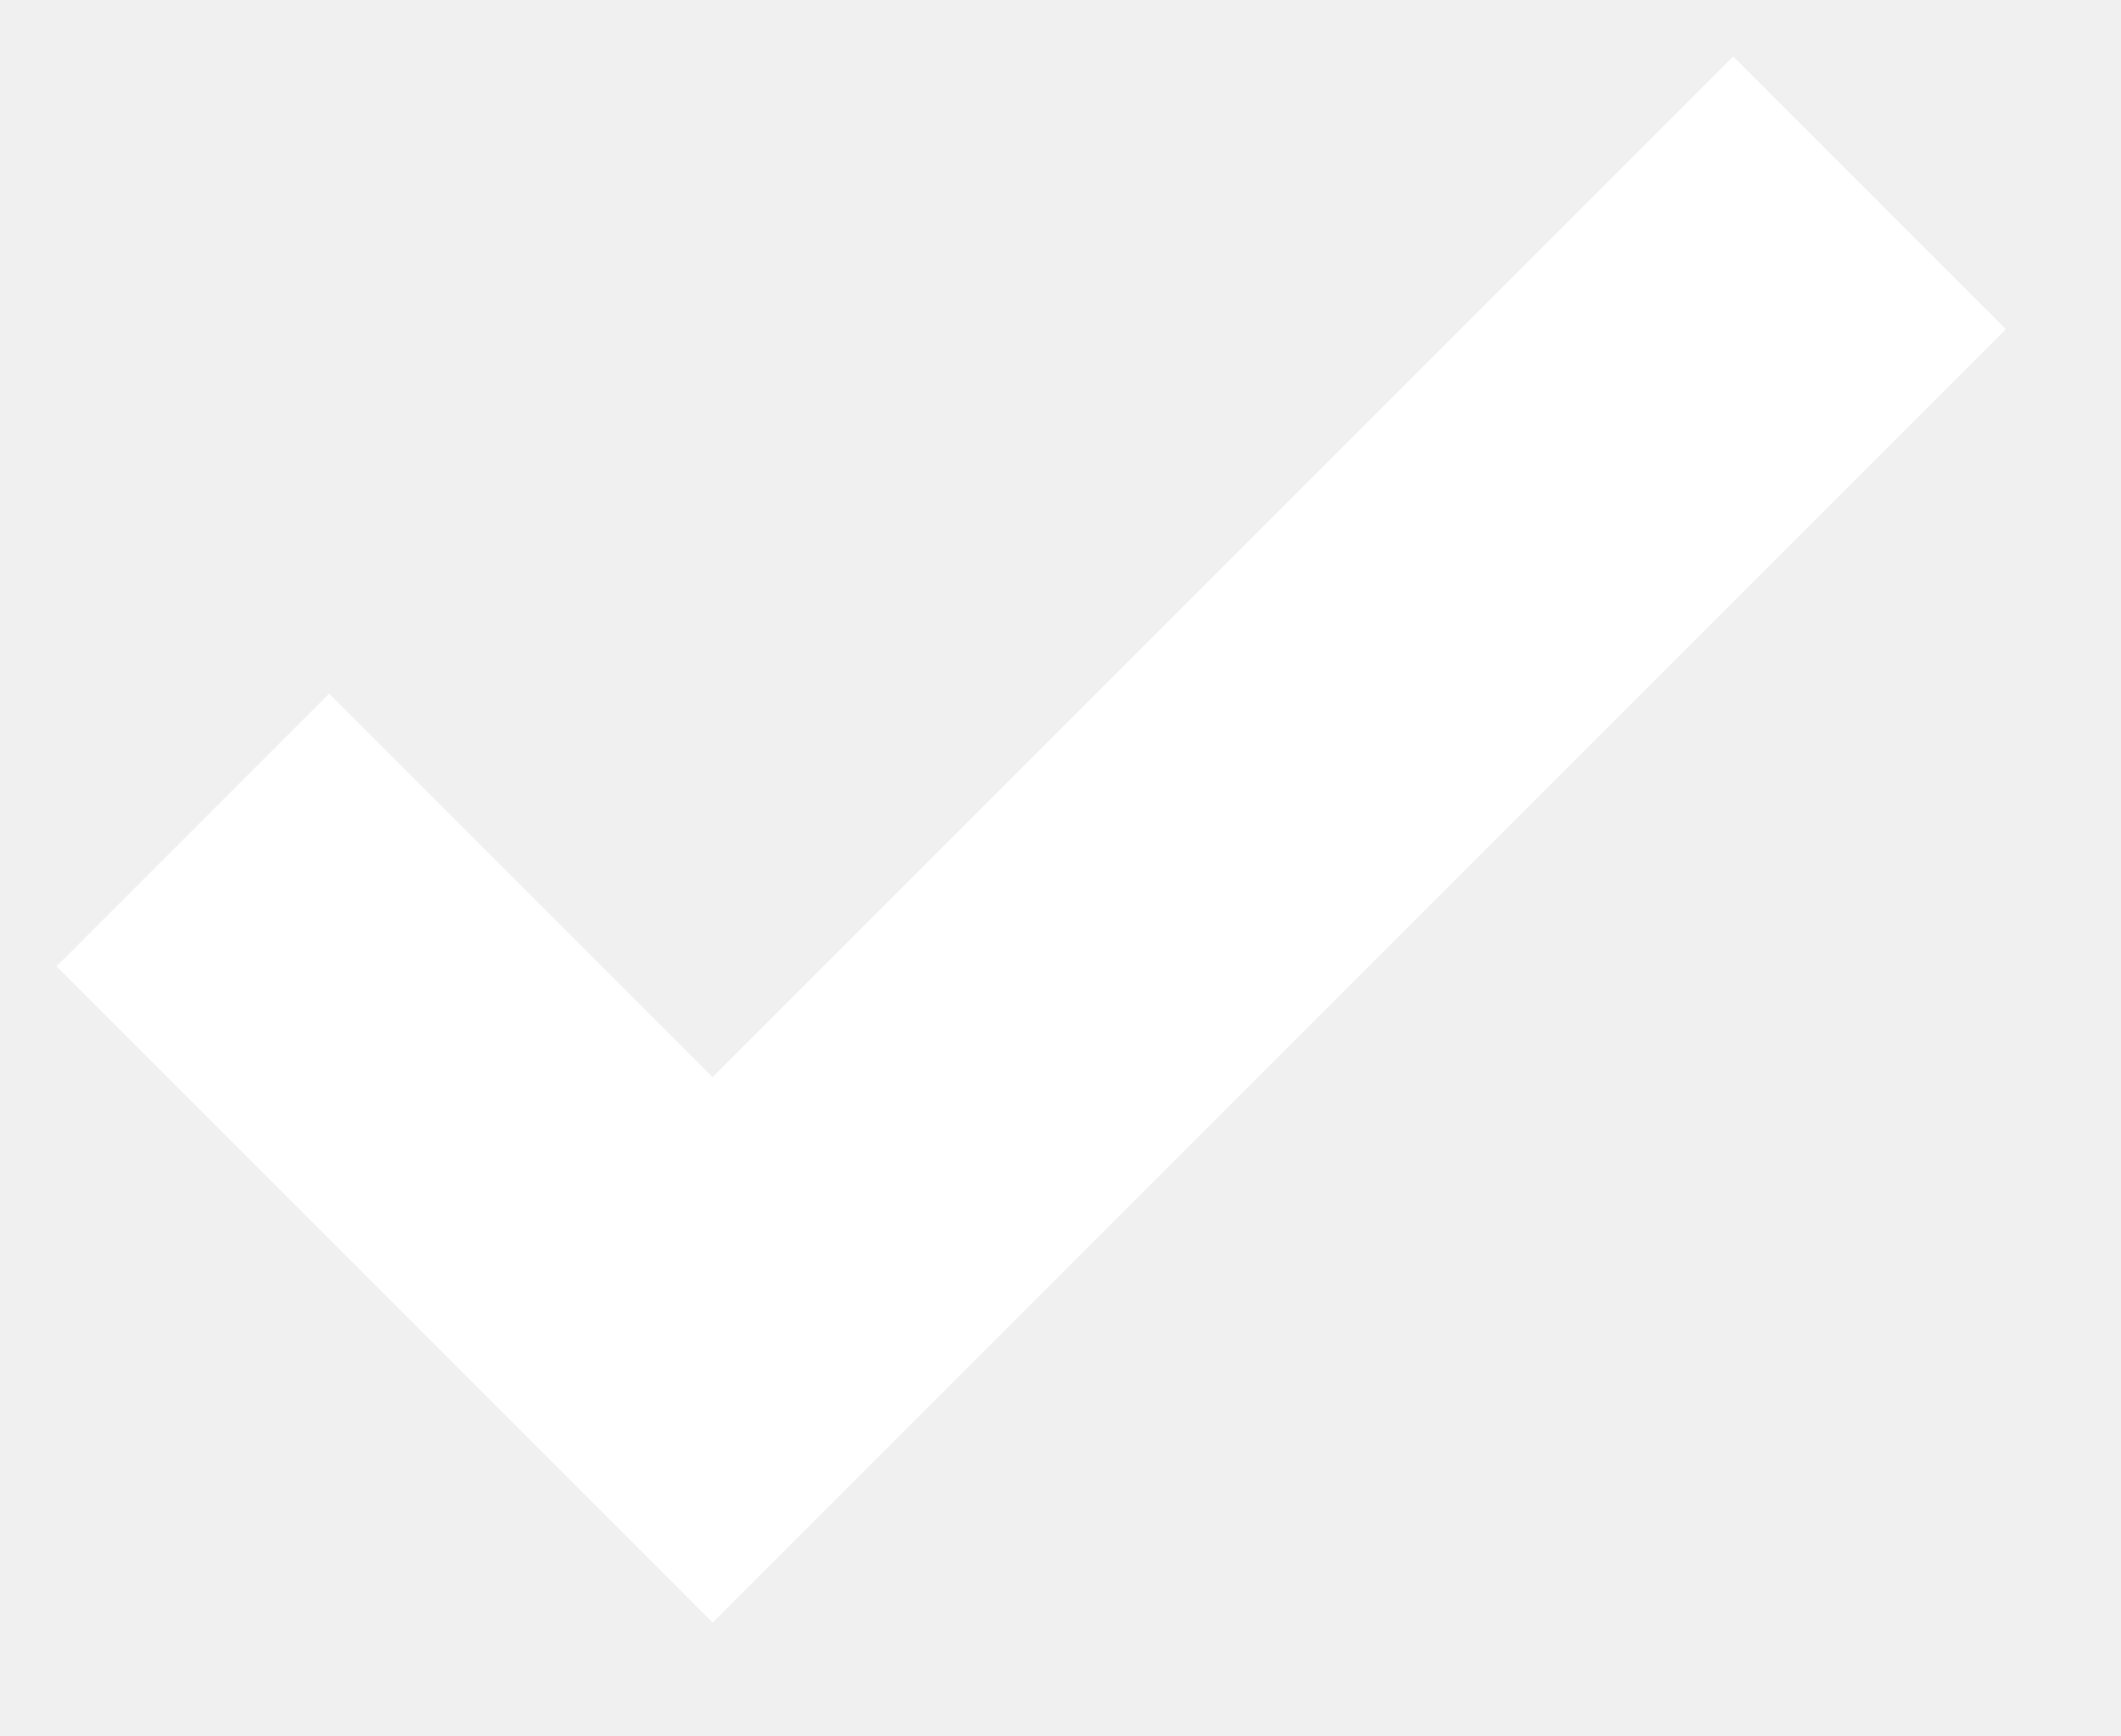
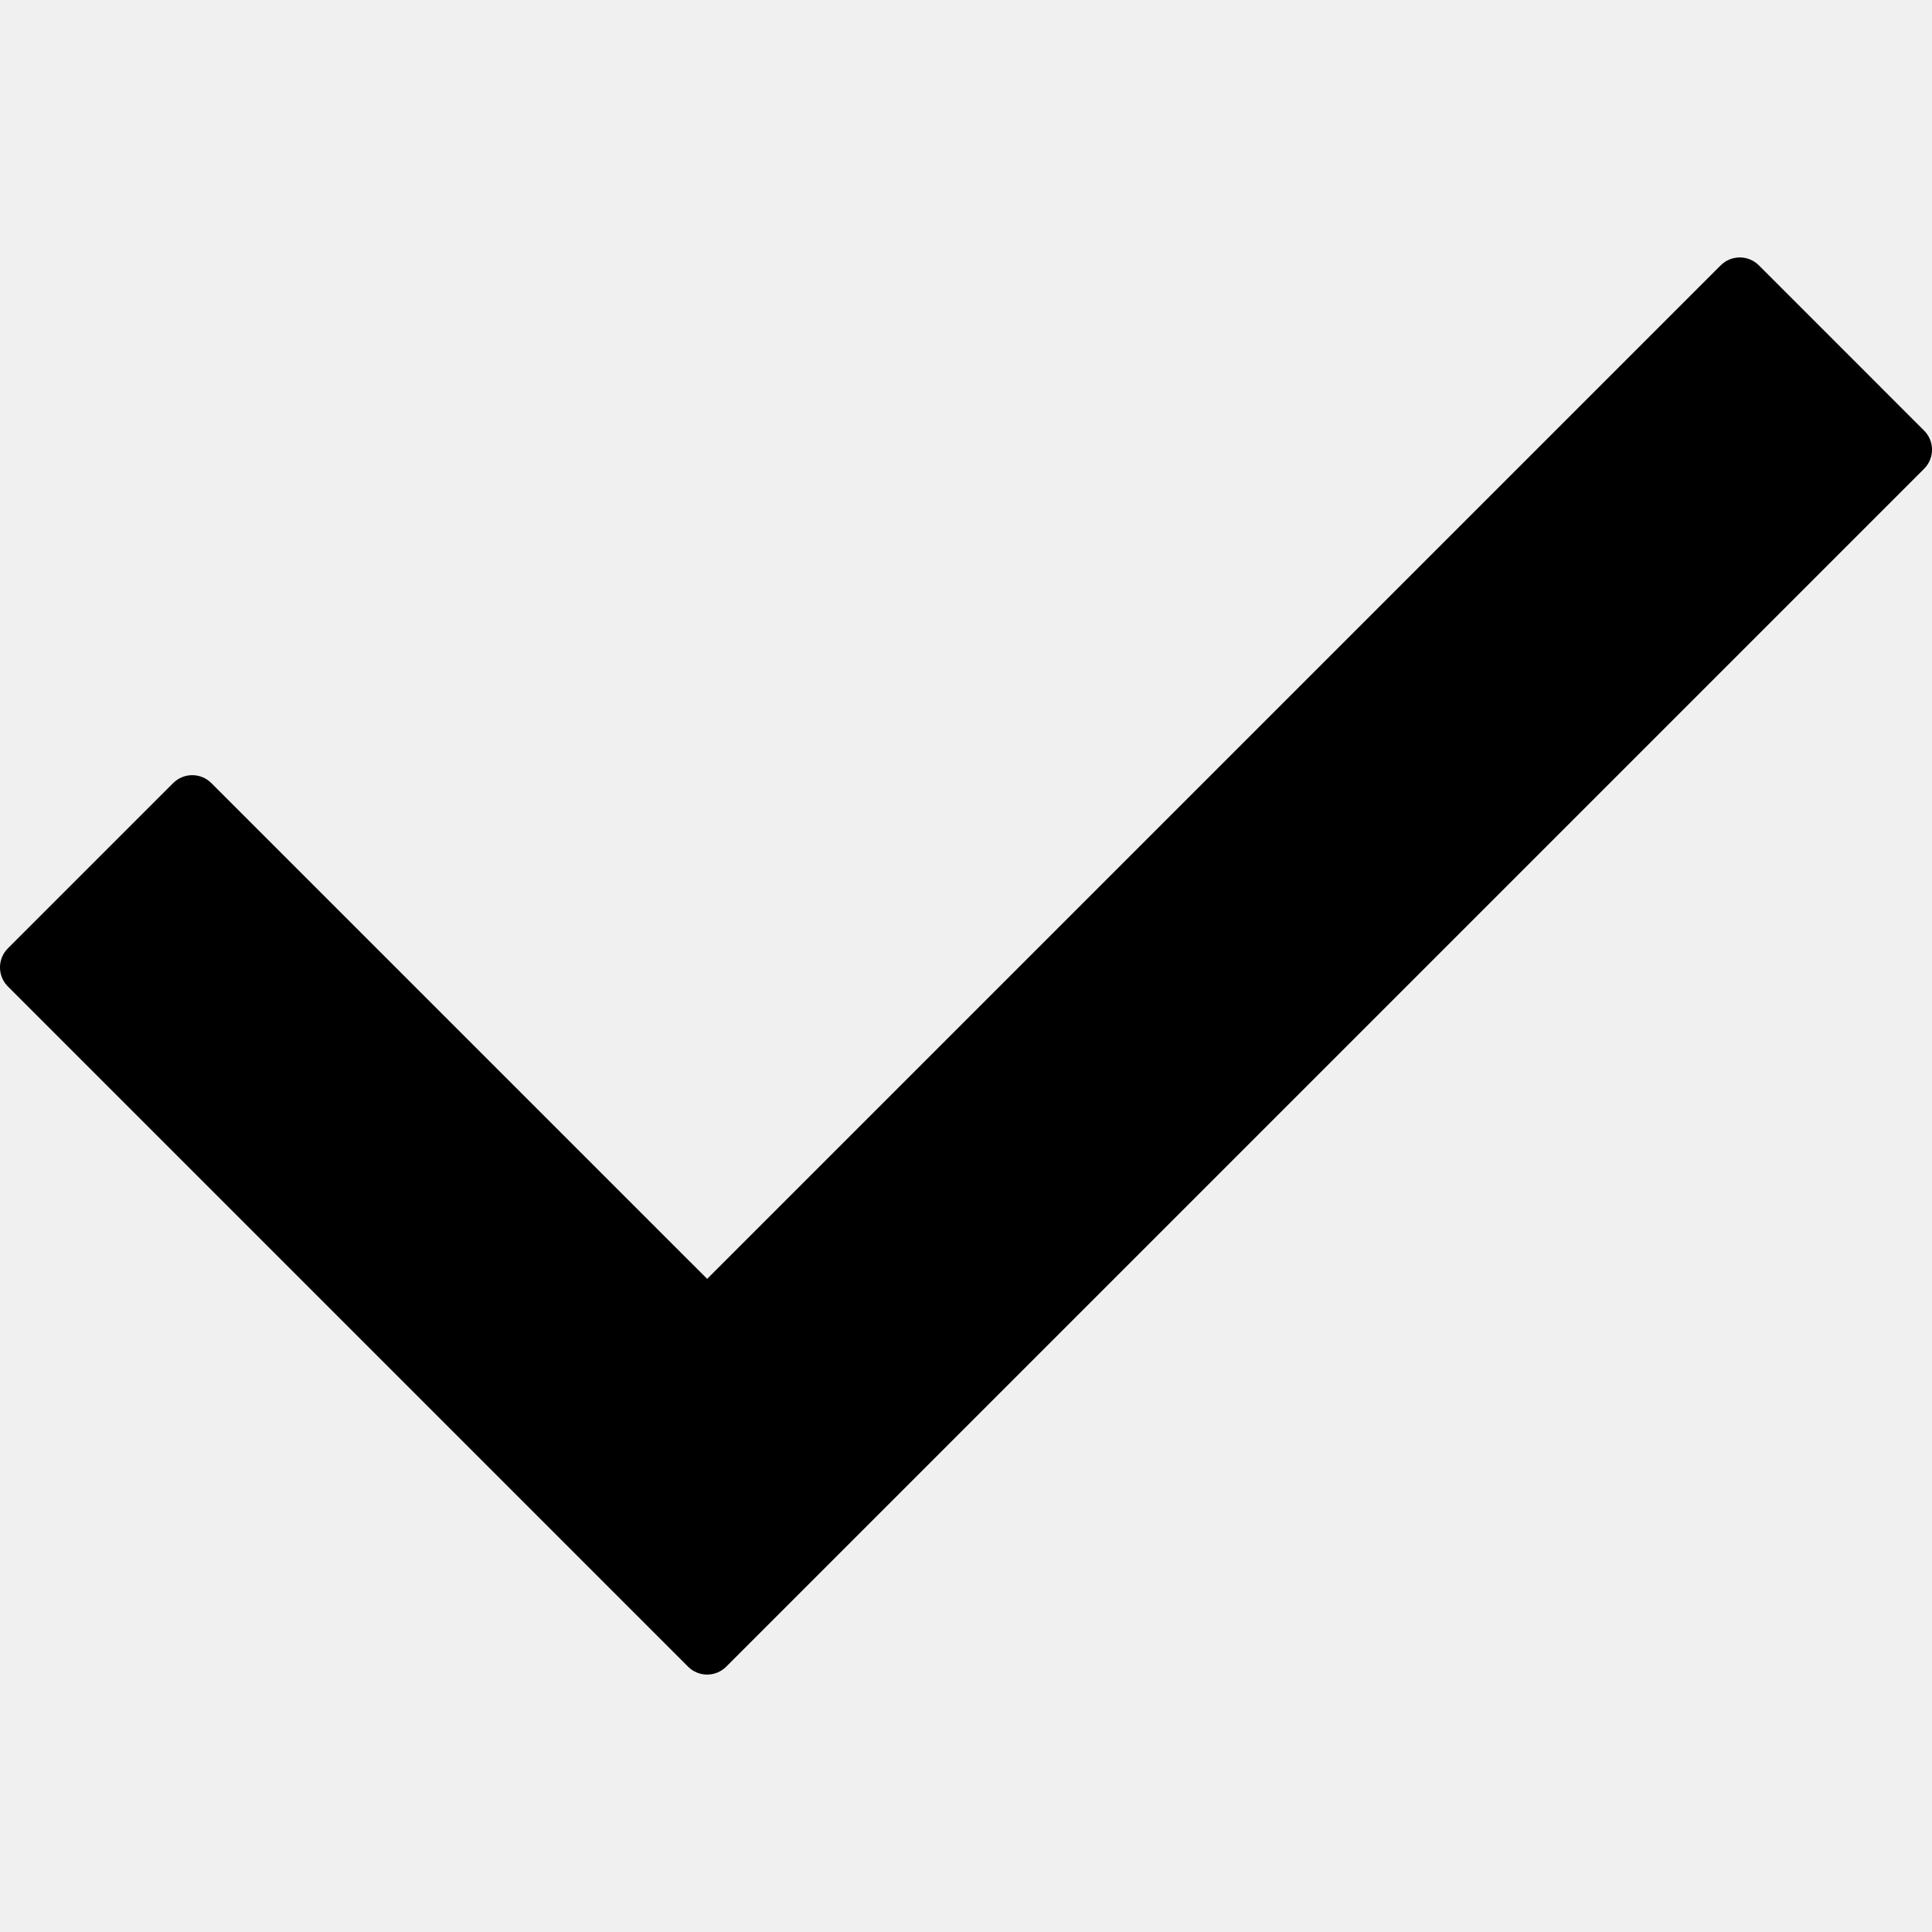
- <svg xmlns="http://www.w3.org/2000/svg" width="11" height="9">
-   <path fill="none" stroke="#FFF" stroke-width="2" d="M1 4.304L3.696 7l6-6" />
+ <svg xmlns="http://www.w3.org/2000/svg" version="1.1" id="Capa_1" x="0px" y="0px" width="25px" height="25px" viewBox="0 0 78.369 78.369" style="enable-background:new 0 0 78.369 78.369;" xml:space="preserve">
+   <g>
+     <path d="M78.049,19.015L29.458,67.606c-0.428,0.428-1.121,0.428-1.548,0L0.32,40.015c-0.427-0.426-0.427-1.119,0-1.547l6.704-6.704   c0.428-0.427,1.121-0.427,1.548,0l20.113,20.112l41.113-41.113c0.429-0.427,1.12-0.427,1.548,0l6.703,6.704   C78.477,17.894,78.477,18.586,78.049,19.015z" />
+   </g>
+   <g>
+ </g>
+   <g>
+ </g>
+   <g>
+ </g>
+   <g>
+ </g>
+   <g>
+ </g>
+   <g>
+ </g>
+   <g>
+ </g>
+   <g>
+ </g>
+   <g>
+ </g>
+   <g>
+ </g>
+   <g>
+ </g>
+   <g>
+ </g>
+   <g>
+ </g>
+   <g>
+ </g>
+   <g>
+ </g>
</svg>
